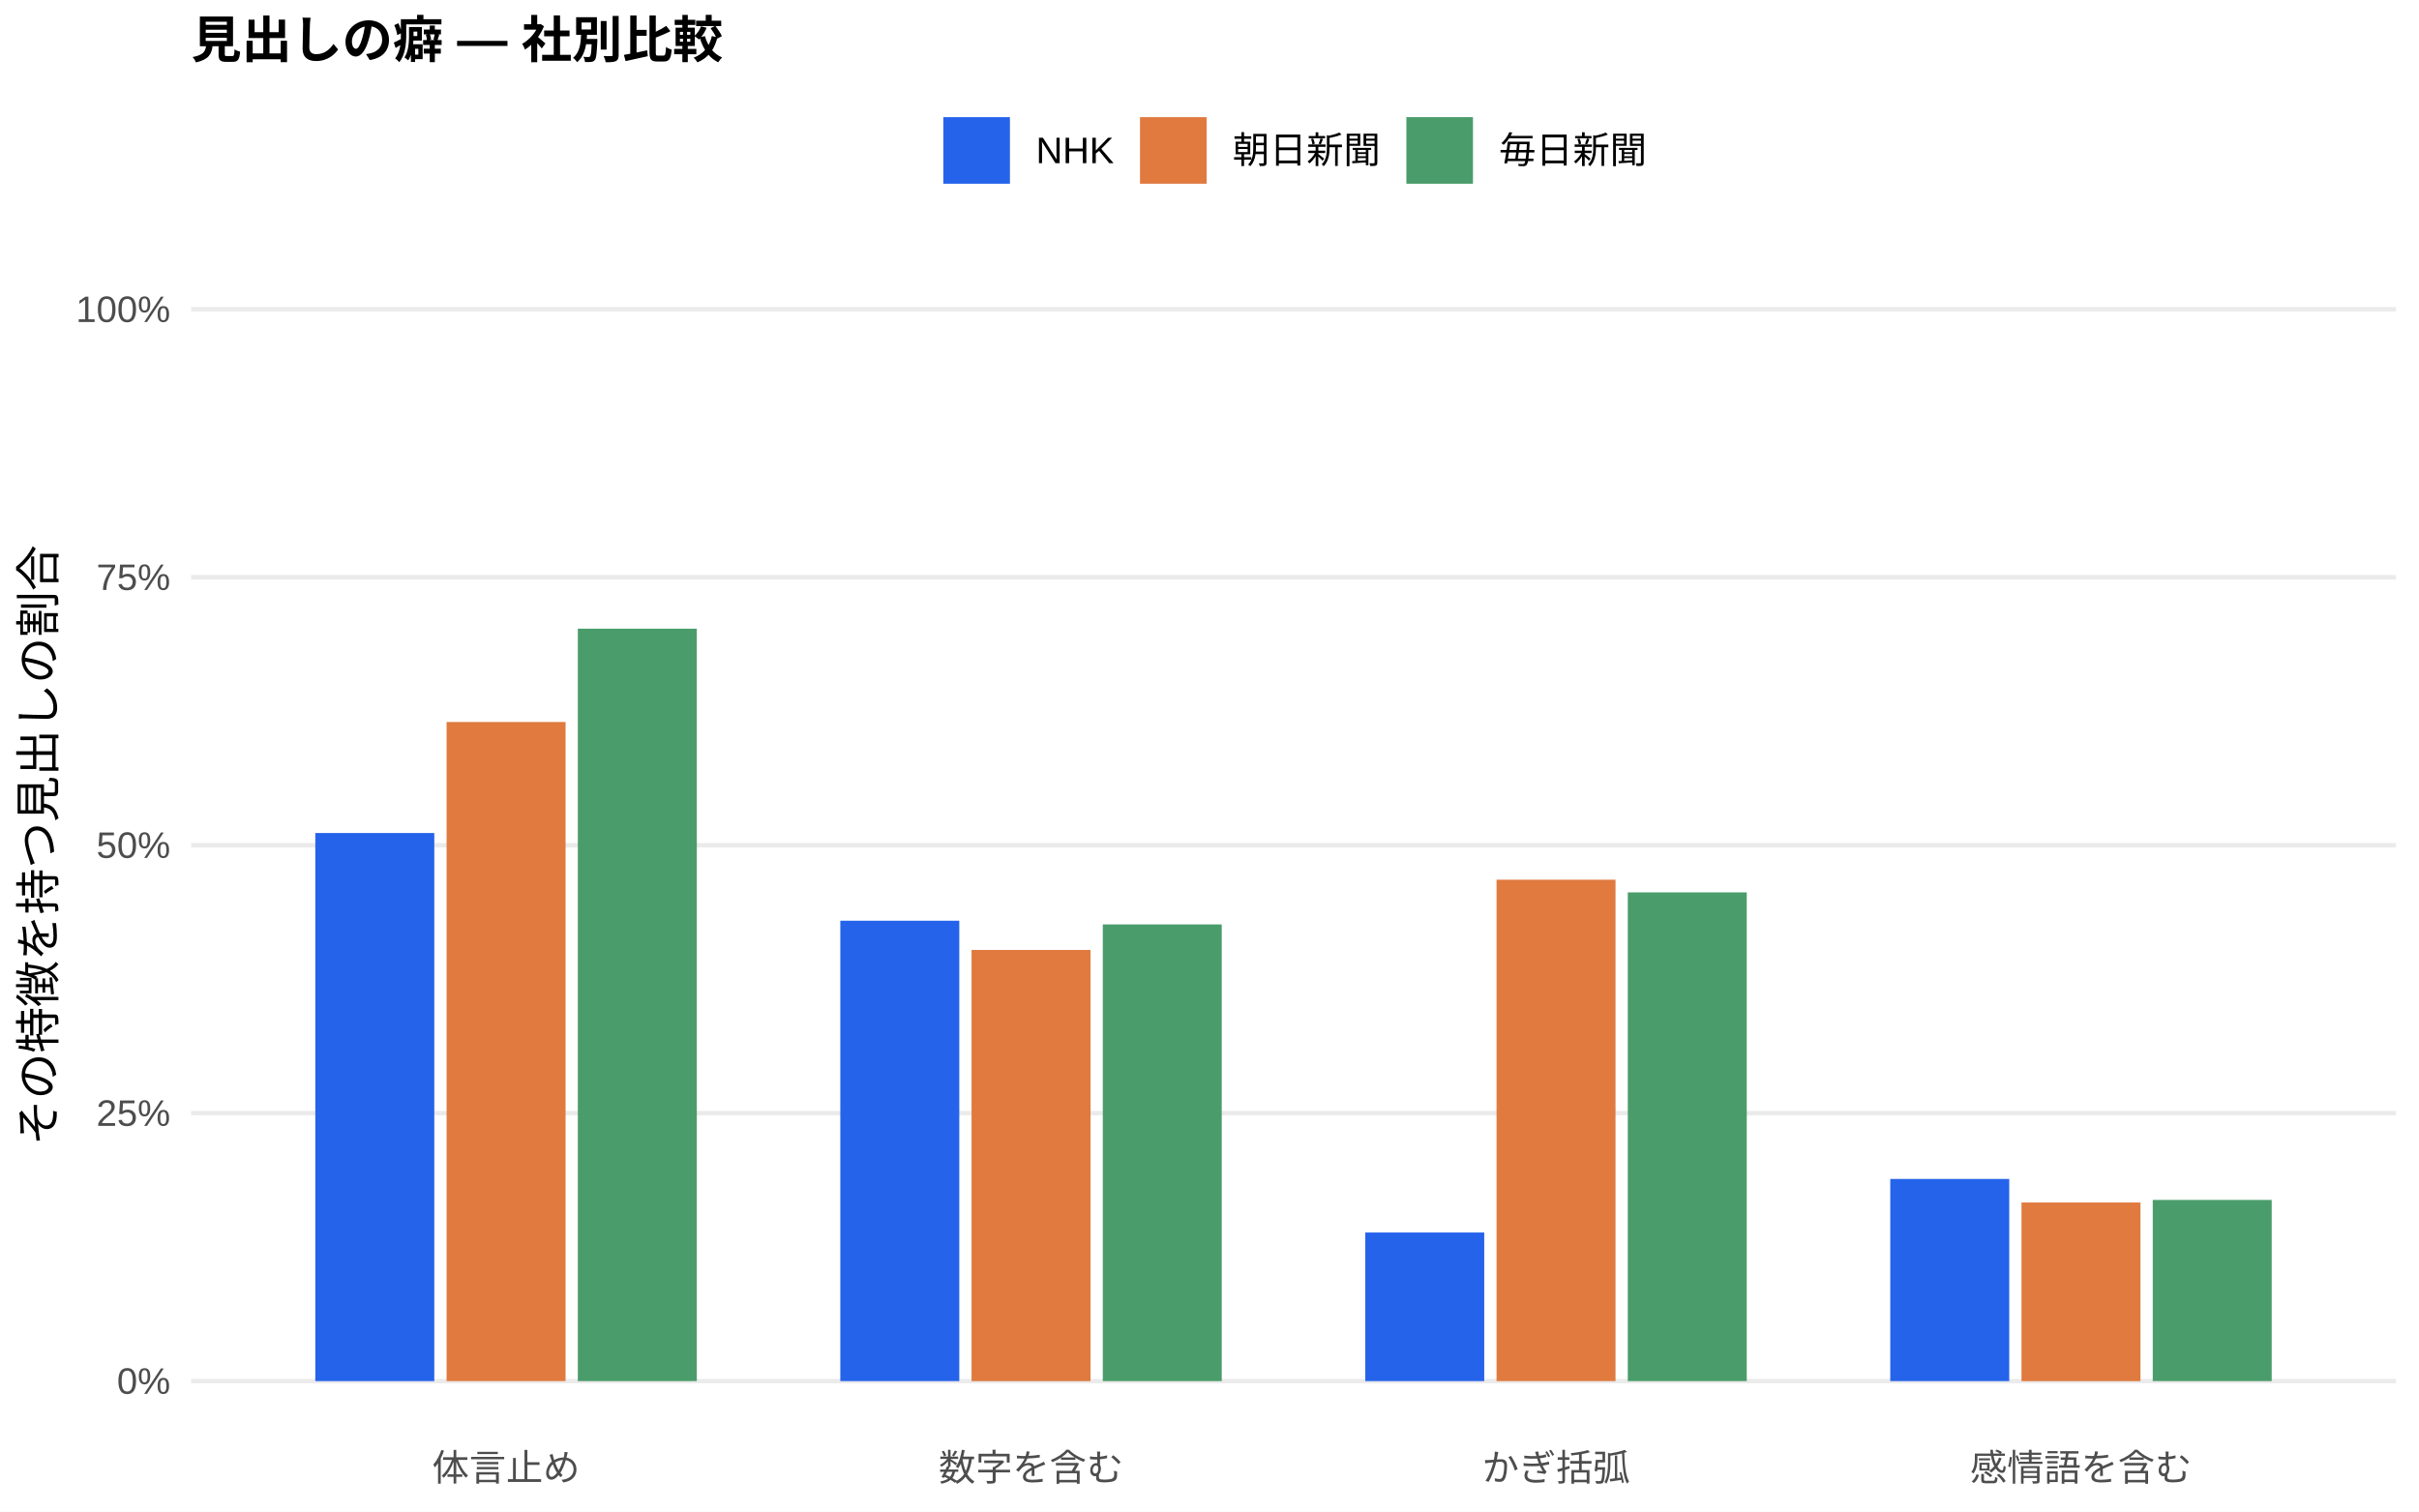
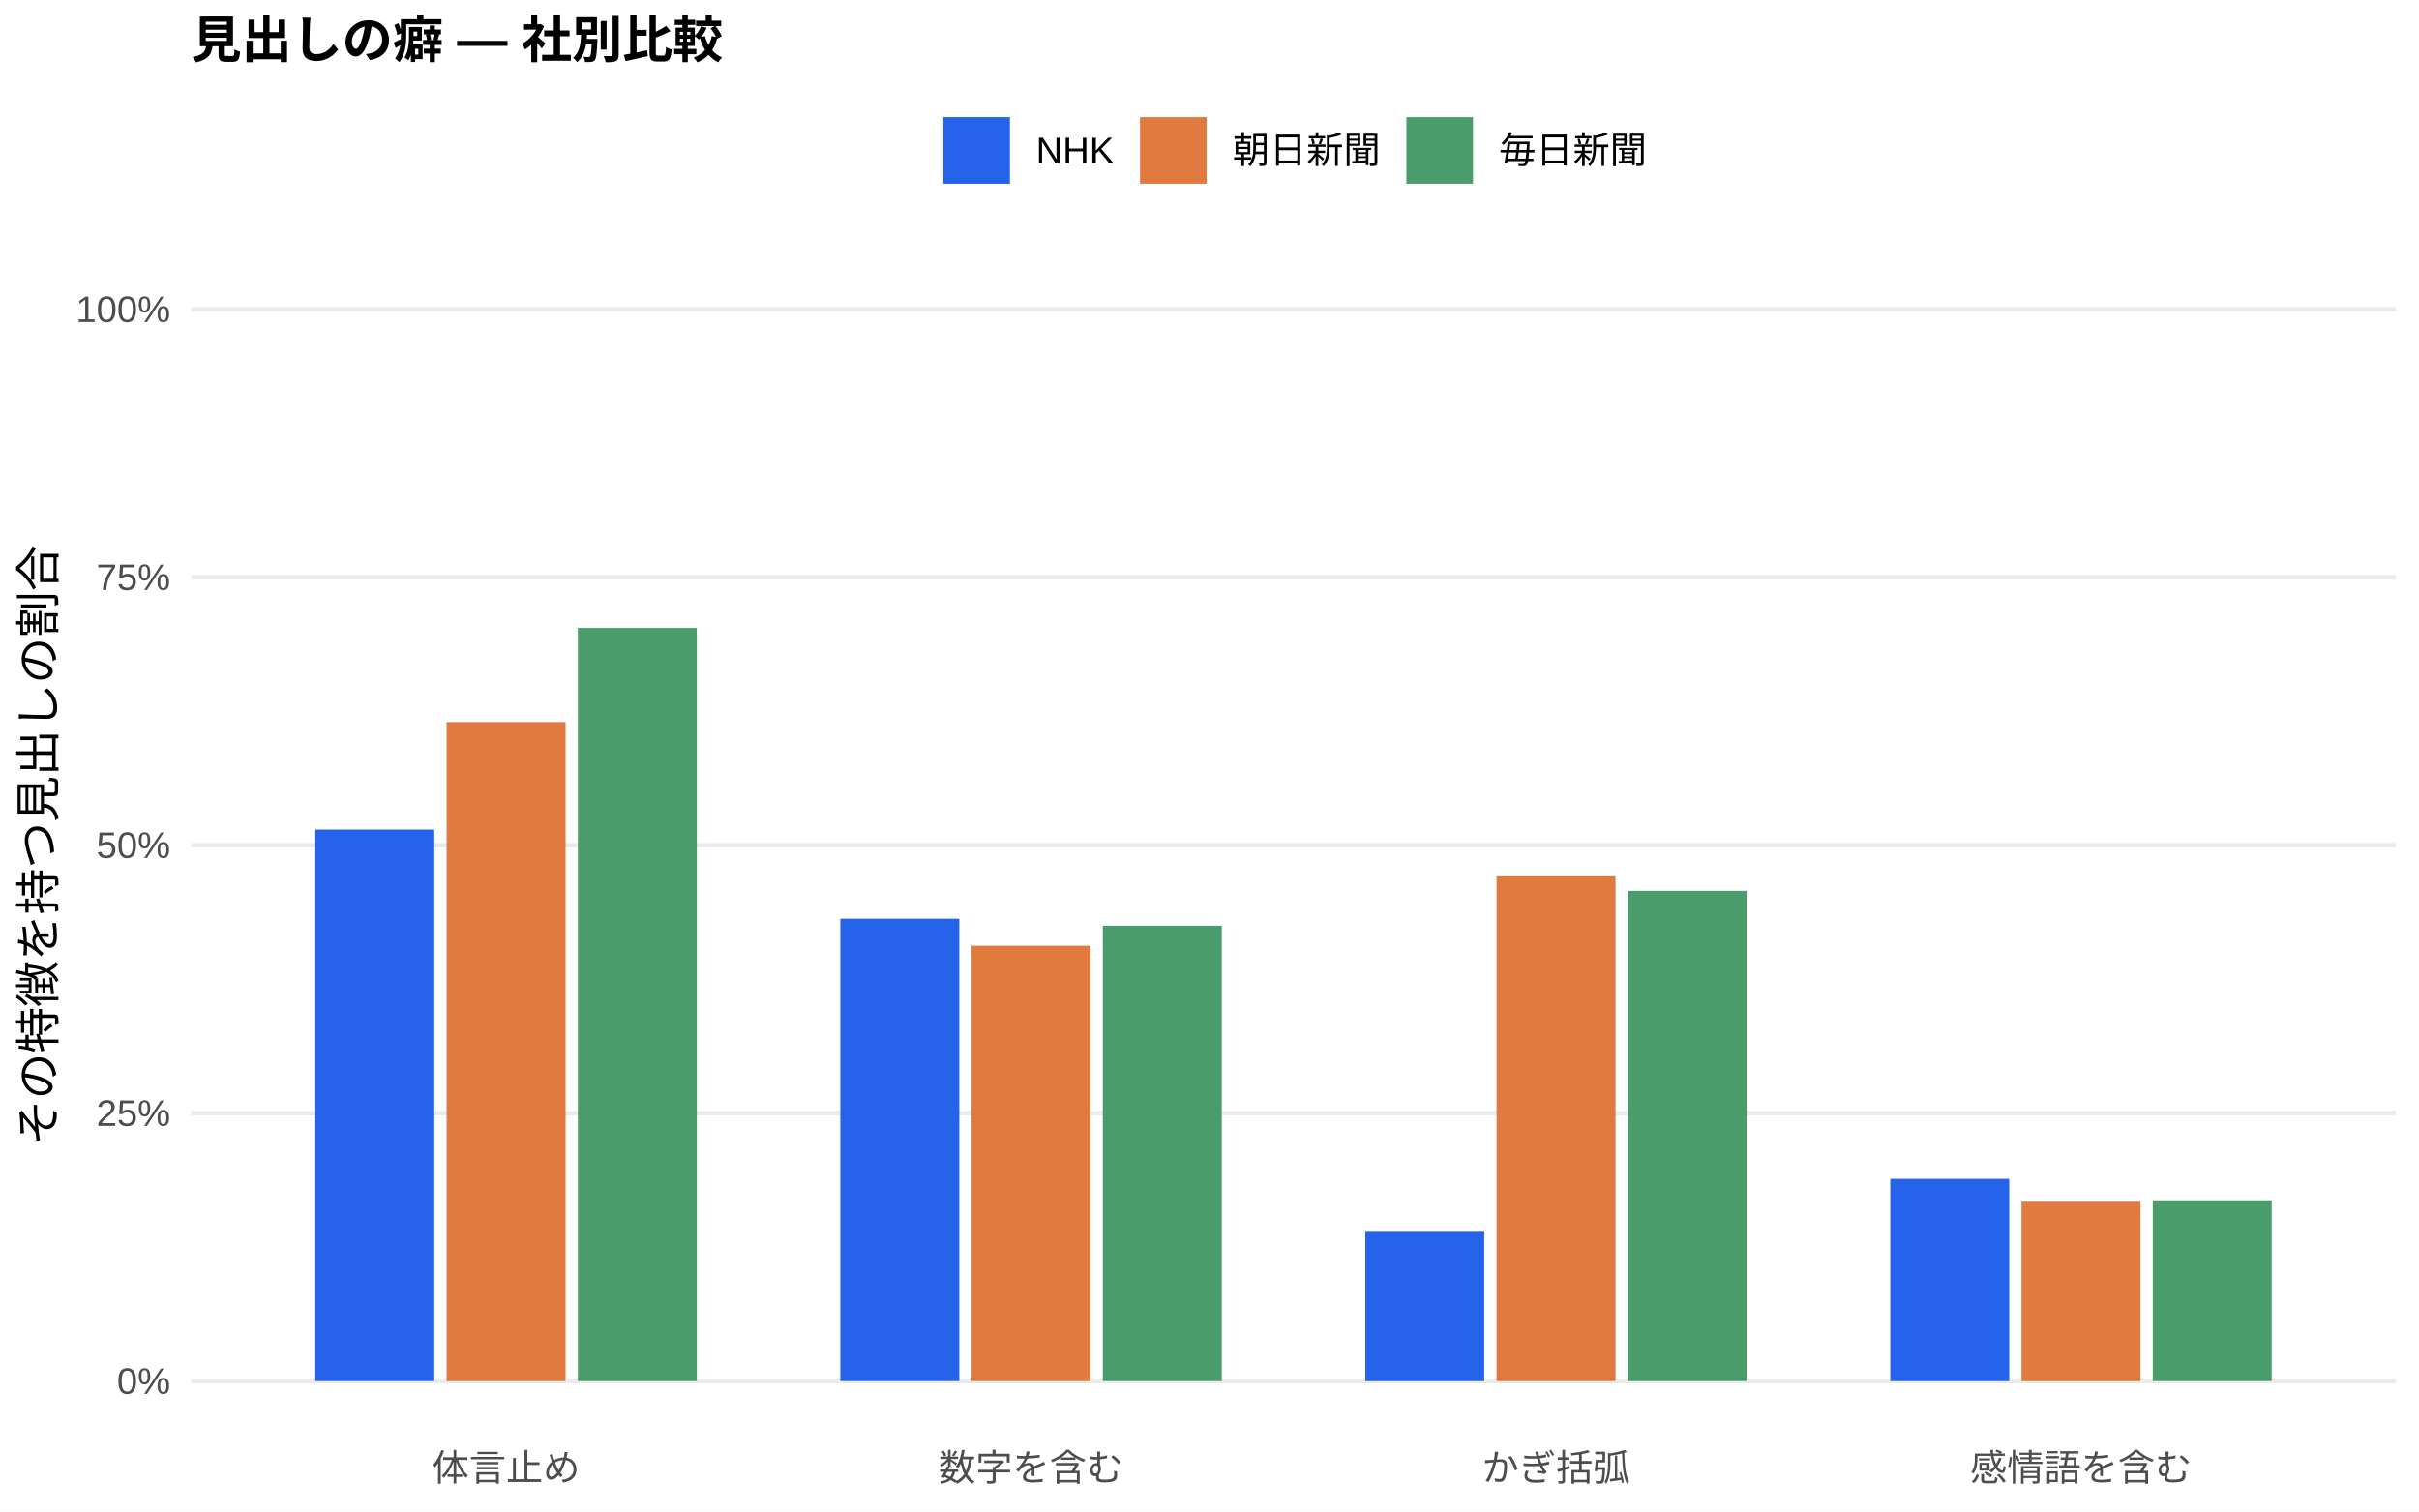
<svg xmlns="http://www.w3.org/2000/svg" width="576.00pt" height="360.00pt" viewBox="0 0 576.00 360.00">
  <g class="svglite">
    <defs>
      <style type="text/css">
    .svglite line, .svglite polyline, .svglite polygon, .svglite path, .svglite rect, .svglite circle {
      fill: none;
      stroke: #000000;
      stroke-linecap: round;
      stroke-linejoin: round;
      stroke-miterlimit: 10.00;
    }
    .svglite text {
      white-space: pre;
    }
    .svglite g.glyphgroup path {
      fill: inherit;
      stroke: none;
    }
  </style>
    </defs>
    <rect width="100%" height="100%" style="stroke: none; fill: #FFFFFF;" />
    <defs>
      <clipPath id="cpMC4wMHw1NzYuMDB8MC4wMHwzNjAuMDA=">
        <rect x="0.00" y="0.00" width="576.00" height="360.00" />
      </clipPath>
    </defs>
    <g clip-path="url(#cpMC4wMHw1NzYuMDB8MC4wMHwzNjAuMDA=)">
      <rect x="0.00" y="0.00" width="576.00" height="360.00" style="stroke-width: 1.07; stroke: none; fill: #FFFFFF;" />
    </g>
    <defs>
      <clipPath id="cpNDUuNTB8NTcwLjUyfDYwLjkxfDM0MS43MQ==">
        <rect x="45.50" y="60.91" width="525.02" height="280.80" />
      </clipPath>
    </defs>
    <g clip-path="url(#cpNDUuNTB8NTcwLjUyfDYwLjkxfDM0MS43MQ==)">
      <polyline points="45.50,328.94 570.52,328.94 " style="stroke-width: 1.07; stroke: #EBEBEB; stroke-linecap: butt;" />
      <polyline points="45.50,265.12 570.52,265.12 " style="stroke-width: 1.07; stroke: #EBEBEB; stroke-linecap: butt;" />
      <polyline points="45.50,201.31 570.52,201.31 " style="stroke-width: 1.07; stroke: #EBEBEB; stroke-linecap: butt;" />
      <polyline points="45.50,137.49 570.52,137.49 " style="stroke-width: 1.07; stroke: #EBEBEB; stroke-linecap: butt;" />
      <polyline points="45.50,73.67 570.52,73.67 " style="stroke-width: 1.07; stroke: #EBEBEB; stroke-linecap: butt;" />
-       <rect x="75.08" y="198.40" width="28.33" height="130.54" style="stroke-width: 1.07; stroke: none; stroke-linecap: butt; stroke-linejoin: miter; fill: #2563EB;" />
-       <rect x="200.09" y="219.29" width="28.33" height="109.65" style="stroke-width: 1.07; stroke: none; stroke-linecap: butt; stroke-linejoin: miter; fill: #2563EB;" />
-       <rect x="325.09" y="293.55" width="28.33" height="35.39" style="stroke-width: 1.07; stroke: none; stroke-linecap: butt; stroke-linejoin: miter; fill: #2563EB;" />
-       <rect x="450.10" y="280.79" width="28.33" height="48.15" style="stroke-width: 1.07; stroke: none; stroke-linecap: butt; stroke-linejoin: miter; fill: #2563EB;" />
+       <rect x="75.08" y="197.58" width="28.33" height="131.36" style="stroke-width: 1.07; stroke: none; stroke-linecap: butt; stroke-linejoin: miter; fill: #2563EB;" />
+       <rect x="200.09" y="218.80" width="28.33" height="110.14" style="stroke-width: 1.07; stroke: none; stroke-linecap: butt; stroke-linejoin: miter; fill: #2563EB;" />
+       <rect x="325.09" y="293.38" width="28.33" height="35.57" style="stroke-width: 1.07; stroke: none; stroke-linecap: butt; stroke-linejoin: miter; fill: #2563EB;" />
+       <rect x="450.10" y="280.76" width="28.33" height="48.19" style="stroke-width: 1.07; stroke: none; stroke-linecap: butt; stroke-linejoin: miter; fill: #2563EB;" />
      <rect x="106.34" y="171.96" width="28.33" height="156.98" style="stroke-width: 1.07; stroke: none; stroke-linecap: butt; stroke-linejoin: miter; fill: #E07A3F;" />
-       <rect x="231.34" y="226.25" width="28.33" height="102.70" style="stroke-width: 1.07; stroke: none; stroke-linecap: butt; stroke-linejoin: miter; fill: #E07A3F;" />
-       <rect x="356.35" y="209.52" width="28.33" height="119.42" style="stroke-width: 1.07; stroke: none; stroke-linecap: butt; stroke-linejoin: miter; fill: #E07A3F;" />
-       <rect x="481.35" y="286.40" width="28.33" height="42.55" style="stroke-width: 1.07; stroke: none; stroke-linecap: butt; stroke-linejoin: miter; fill: #E07A3F;" />
-       <rect x="137.59" y="149.73" width="28.33" height="179.21" style="stroke-width: 1.07; stroke: none; stroke-linecap: butt; stroke-linejoin: miter; fill: #4A9D6B;" />
-       <rect x="262.59" y="220.17" width="28.33" height="108.77" style="stroke-width: 1.07; stroke: none; stroke-linecap: butt; stroke-linejoin: miter; fill: #4A9D6B;" />
-       <rect x="387.60" y="212.54" width="28.33" height="116.40" style="stroke-width: 1.07; stroke: none; stroke-linecap: butt; stroke-linejoin: miter; fill: #4A9D6B;" />
-       <rect x="512.60" y="285.79" width="28.33" height="43.15" style="stroke-width: 1.07; stroke: none; stroke-linecap: butt; stroke-linejoin: miter; fill: #4A9D6B;" />
+       <rect x="231.34" y="225.24" width="28.33" height="103.70" style="stroke-width: 1.07; stroke: none; stroke-linecap: butt; stroke-linejoin: miter; fill: #E07A3F;" />
+       <rect x="356.35" y="208.71" width="28.33" height="120.23" style="stroke-width: 1.07; stroke: none; stroke-linecap: butt; stroke-linejoin: miter; fill: #E07A3F;" />
+       <rect x="481.35" y="286.21" width="28.33" height="42.74" style="stroke-width: 1.07; stroke: none; stroke-linecap: butt; stroke-linejoin: miter; fill: #E07A3F;" />
+       <rect x="137.59" y="149.54" width="28.33" height="179.40" style="stroke-width: 1.07; stroke: none; stroke-linecap: butt; stroke-linejoin: miter; fill: #4A9D6B;" />
+       <rect x="262.59" y="220.47" width="28.33" height="108.47" style="stroke-width: 1.07; stroke: none; stroke-linecap: butt; stroke-linejoin: miter; fill: #4A9D6B;" />
+       <rect x="387.60" y="212.17" width="28.33" height="116.77" style="stroke-width: 1.07; stroke: none; stroke-linecap: butt; stroke-linejoin: miter; fill: #4A9D6B;" />
+       <rect x="512.60" y="285.87" width="28.33" height="43.07" style="stroke-width: 1.07; stroke: none; stroke-linecap: butt; stroke-linejoin: miter; fill: #4A9D6B;" />
    </g>
    <g clip-path="url(#cpMC4wMHw1NzYuMDB8MC4wMHwzNjAuMDA=)">
      <text x="40.57" y="331.97" text-anchor="end" style="font-size: 8.80px;fill: #4D4D4D; font-family: &quot;Liberation Sans&quot;;" textLength="12.72px" lengthAdjust="spacingAndGlyphs">0%</text>
      <text x="40.57" y="268.15" text-anchor="end" style="font-size: 8.80px;fill: #4D4D4D; font-family: &quot;Liberation Sans&quot;;" textLength="17.61px" lengthAdjust="spacingAndGlyphs">25%</text>
      <text x="40.57" y="204.33" text-anchor="end" style="font-size: 8.80px;fill: #4D4D4D; font-family: &quot;Liberation Sans&quot;;" textLength="17.61px" lengthAdjust="spacingAndGlyphs">50%</text>
      <text x="40.57" y="140.52" text-anchor="end" style="font-size: 8.80px;fill: #4D4D4D; font-family: &quot;Liberation Sans&quot;;" textLength="17.61px" lengthAdjust="spacingAndGlyphs">75%</text>
      <text x="40.57" y="76.70" text-anchor="end" style="font-size: 8.80px;fill: #4D4D4D; font-family: &quot;Liberation Sans&quot;;" textLength="22.50px" lengthAdjust="spacingAndGlyphs">100%</text>
      <text x="120.50" y="352.69" text-anchor="middle" style="font-size: 8.80px;fill: #4D4D4D; font-family: &quot;Liberation Sans&quot;;" textLength="35.19px" lengthAdjust="spacingAndGlyphs">体言止め</text>
      <text x="245.51" y="352.69" text-anchor="middle" style="font-size: 8.80px;fill: #4D4D4D; font-family: &quot;Liberation Sans&quot;;" textLength="43.98px" lengthAdjust="spacingAndGlyphs">数字を含む</text>
      <text x="370.51" y="352.69" text-anchor="middle" style="font-size: 8.80px;fill: #4D4D4D; font-family: &quot;Liberation Sans&quot;;" textLength="35.19px" lengthAdjust="spacingAndGlyphs">かぎ括弧</text>
      <text x="495.52" y="352.69" text-anchor="middle" style="font-size: 8.80px;fill: #4D4D4D; font-family: &quot;Liberation Sans&quot;;" textLength="52.78px" lengthAdjust="spacingAndGlyphs">感情語を含む</text>
      <text transform="translate(13.05,201.31) rotate(-90)" text-anchor="middle" style="font-size: 11.00px; font-family: &quot;Liberation Sans&quot;;" textLength="143.00px" lengthAdjust="spacingAndGlyphs">その特徴を持つ見出しの割合</text>
      <rect x="224.62" y="27.90" width="15.86" height="15.86" style="stroke-width: 1.07; stroke: none; stroke-linecap: butt; stroke-linejoin: miter; fill: #2563EB;" />
      <rect x="271.45" y="27.90" width="15.86" height="15.86" style="stroke-width: 1.07; stroke: none; stroke-linecap: butt; stroke-linejoin: miter; fill: #E07A3F;" />
      <rect x="334.88" y="27.90" width="15.86" height="15.86" style="stroke-width: 1.07; stroke: none; stroke-linecap: butt; stroke-linejoin: miter; fill: #4A9D6B;" />
      <text x="246.67" y="38.86" style="font-size: 8.80px; font-family: &quot;Liberation Sans&quot;;" textLength="18.59px" lengthAdjust="spacingAndGlyphs">NHK</text>
      <text x="293.50" y="38.86" style="font-size: 8.80px; font-family: &quot;Liberation Sans&quot;;" textLength="35.19px" lengthAdjust="spacingAndGlyphs">朝日新聞</text>
      <text x="356.93" y="38.86" style="font-size: 8.80px; font-family: &quot;Liberation Sans&quot;;" textLength="35.19px" lengthAdjust="spacingAndGlyphs">毎日新聞</text>
      <text x="45.50" y="13.74" style="font-size: 12.00px; font-weight: bold; font-family: &quot;Liberation Sans&quot;;" textLength="126.66px" lengthAdjust="spacingAndGlyphs">見出しの癖 — 社別比較</text>
    </g>
  </g>
</svg>
